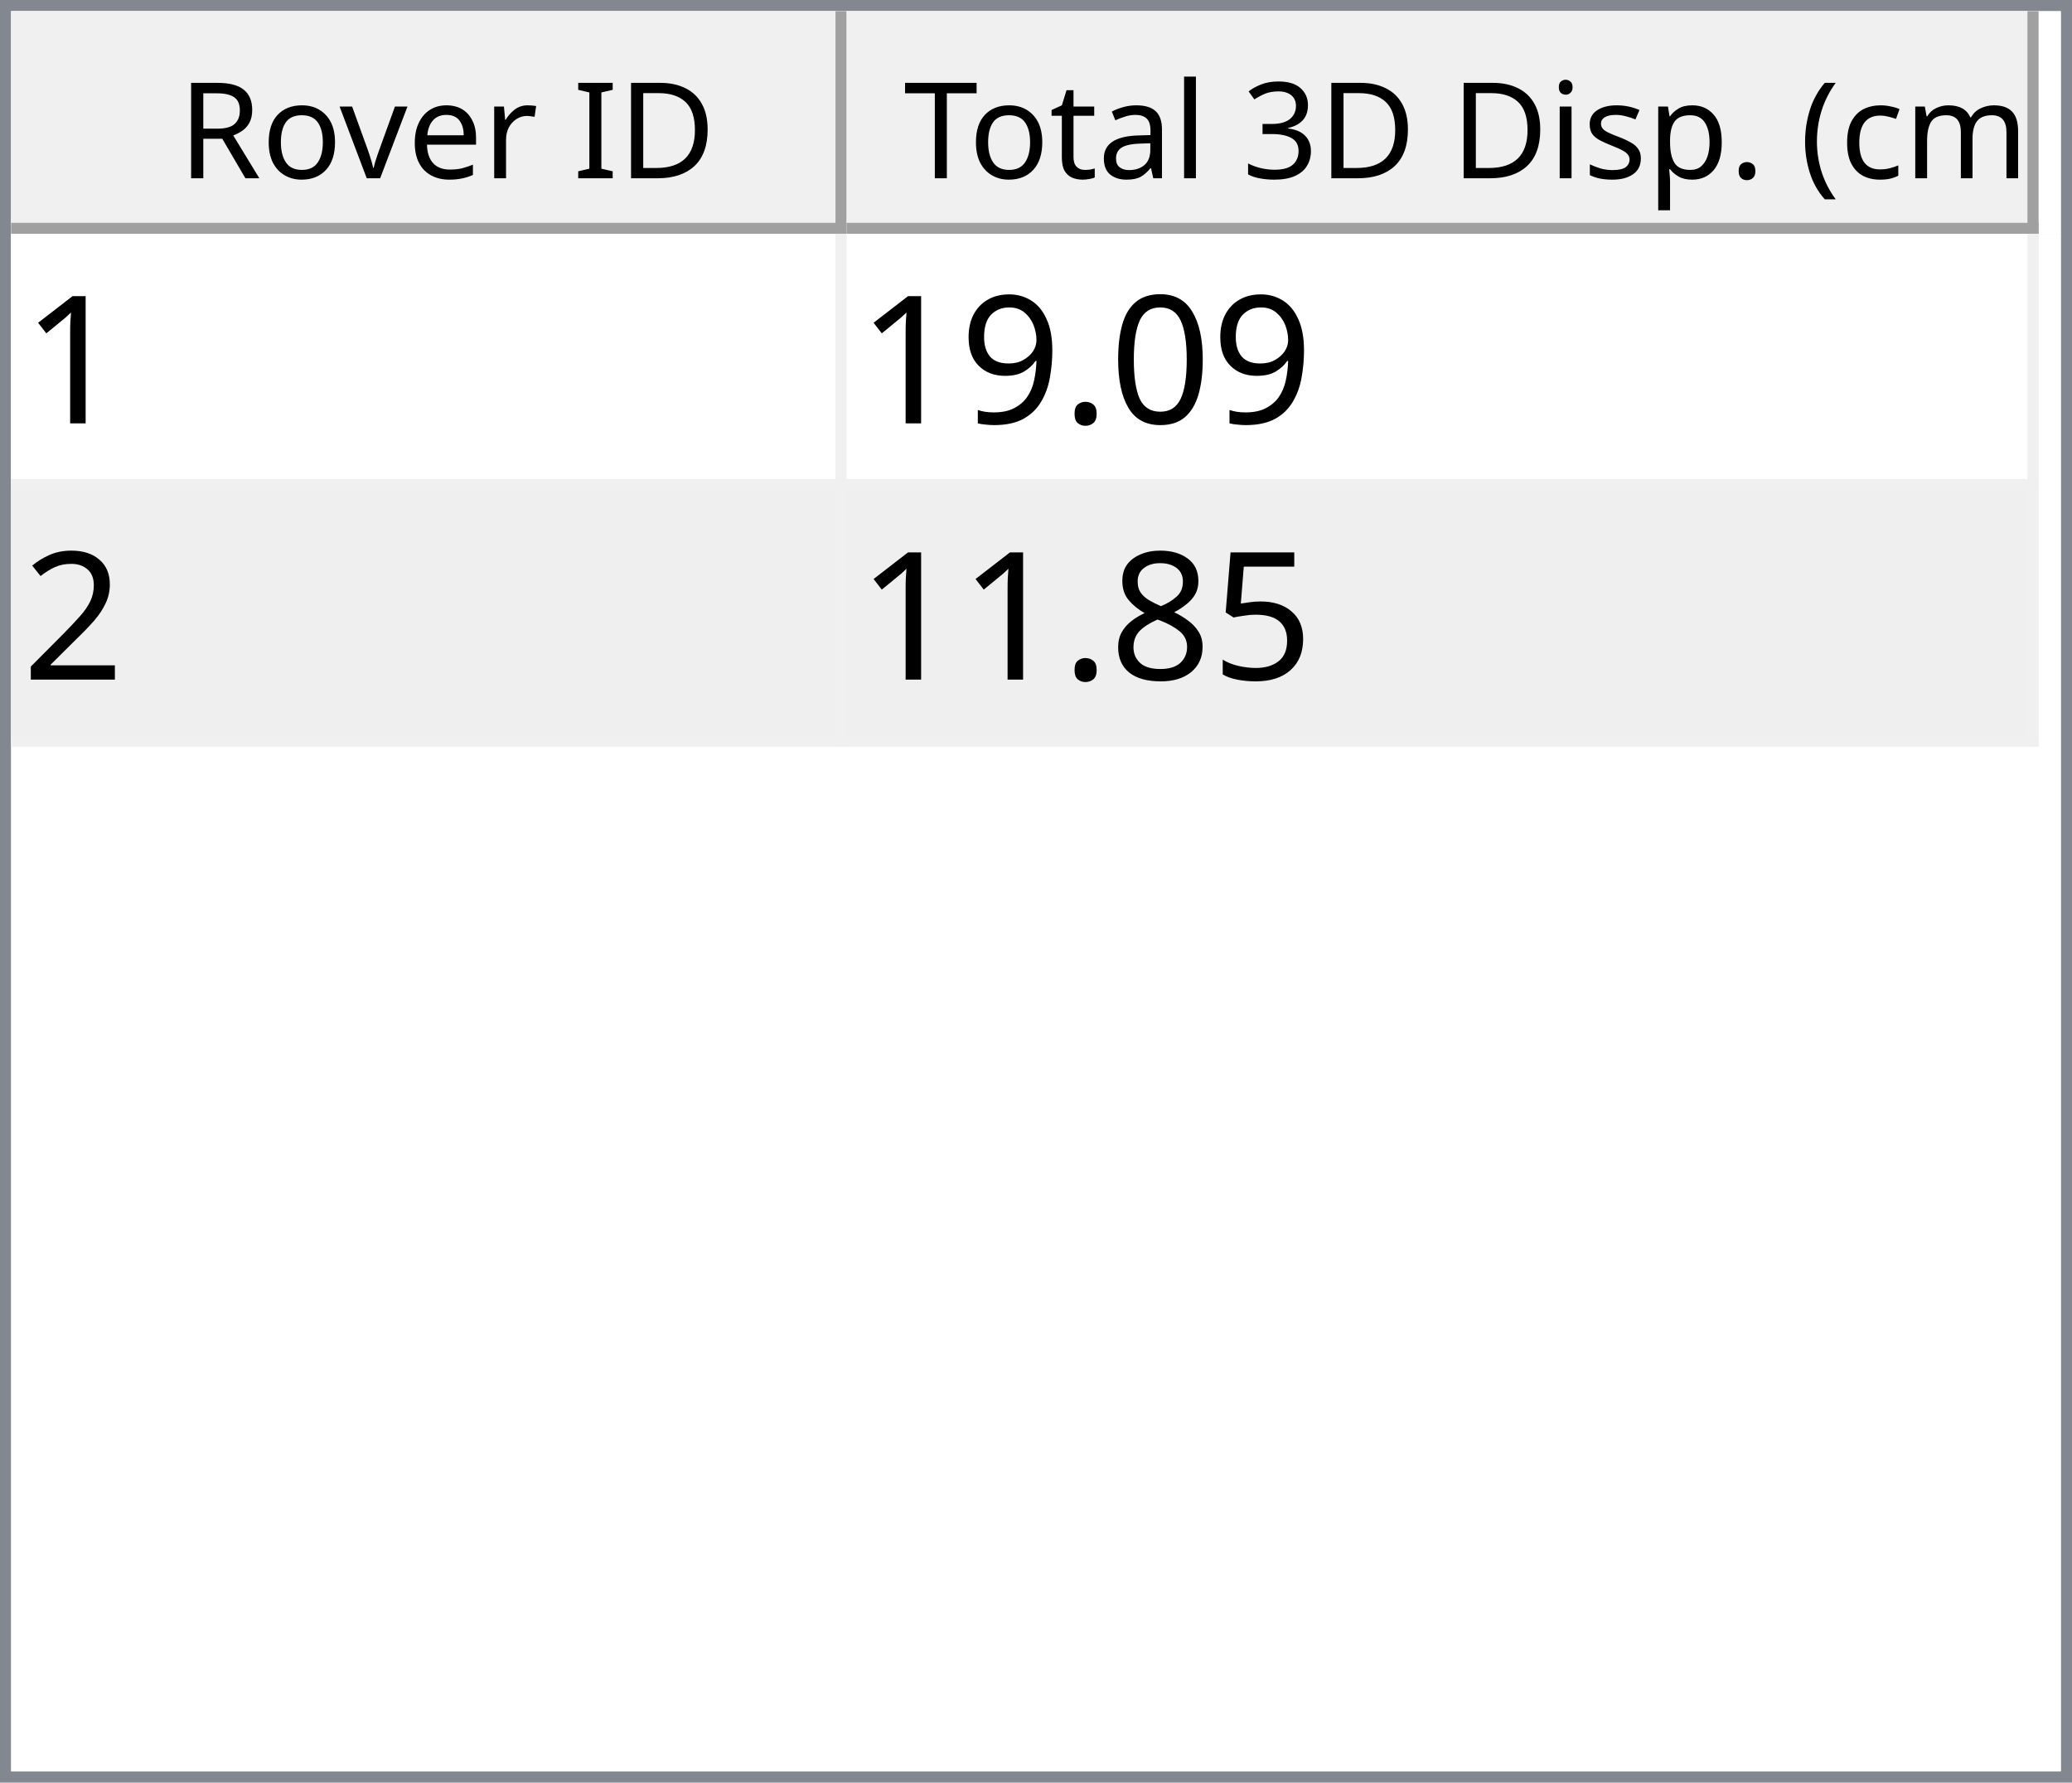
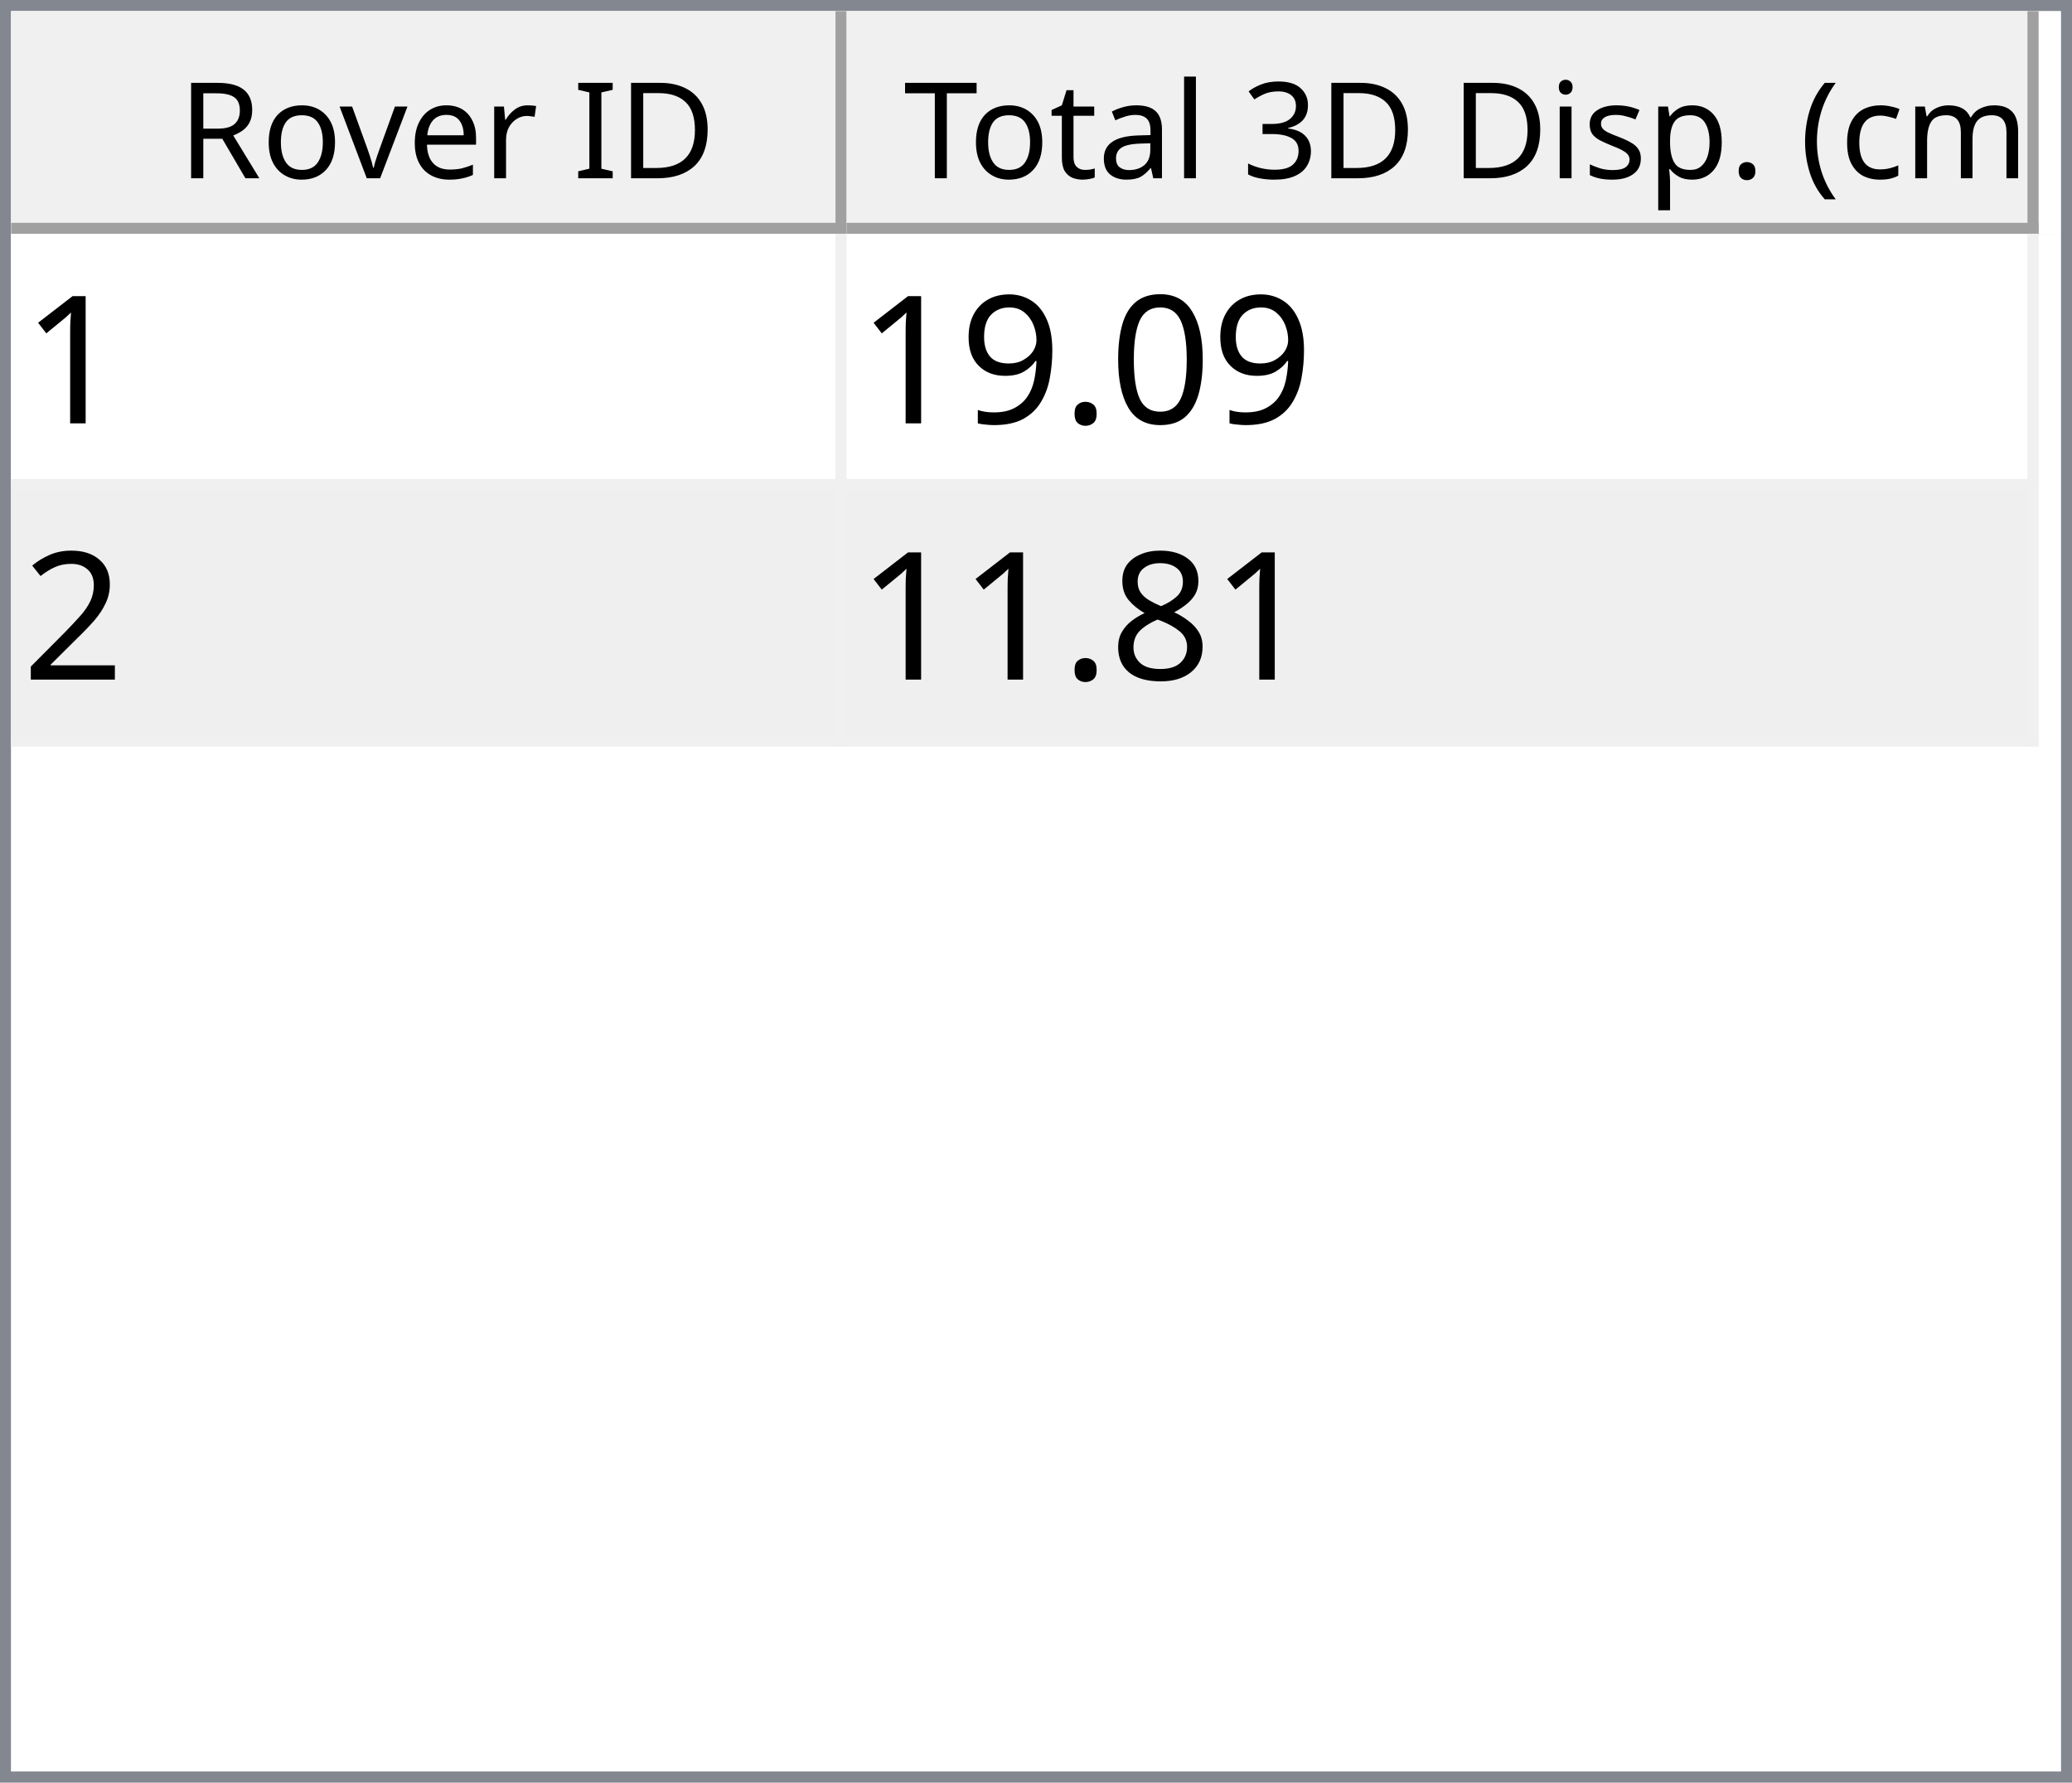
<svg xmlns="http://www.w3.org/2000/svg" style="fill-opacity:1; color-rendering:auto; color-interpolation:auto; text-rendering:auto; stroke:black; stroke-linecap:square; stroke-miterlimit:10; shape-rendering:auto; stroke-opacity:1; fill:black; stroke-dasharray:none; font-weight:normal; stroke-width:1; font-family:'Dialog'; font-style:normal; stroke-linejoin:miter; font-size:12px; stroke-dashoffset:0; image-rendering:auto;" width="186" height="160">
  <defs id="genericDefs" />
  <g>
    <defs id="defs1">
      <clipPath clipPathUnits="userSpaceOnUse" id="clipPath1">
        <path d="M0 0 L186 0 L186 160 L0 160 L0 0 Z" />
      </clipPath>
      <clipPath clipPathUnits="userSpaceOnUse" id="clipPath2">
        <path d="M0 0 L0 160 L186 160 L186 0 Z" />
      </clipPath>
      <clipPath clipPathUnits="userSpaceOnUse" id="clipPath3">
        <path d="M0 0 L0 20 L184 20 L184 0 Z" />
      </clipPath>
      <clipPath clipPathUnits="userSpaceOnUse" id="clipPath4">
        <path d="M0 0 L0 20 L75 20 L75 0 Z" />
      </clipPath>
      <clipPath clipPathUnits="userSpaceOnUse" id="clipPath5">
        <path d="M1 1 L1 19 L74 19 L74 1 Z" />
      </clipPath>
      <clipPath clipPathUnits="userSpaceOnUse" id="clipPath6">
        <path d="M0 0 L0 18 L73 18 L73 0 Z" />
      </clipPath>
      <clipPath clipPathUnits="userSpaceOnUse" id="clipPath7">
        <path d="M-0.5 -0.5 L-0.5 19.5 L74.5 19.5 L74.5 -0.5 Z" />
      </clipPath>
      <clipPath clipPathUnits="userSpaceOnUse" id="clipPath8">
        <path d="M0 0 L0 20 L107 20 L107 0 Z" />
      </clipPath>
      <clipPath clipPathUnits="userSpaceOnUse" id="clipPath9">
        <path d="M1 1 L1 19 L106 19 L106 1 Z" />
      </clipPath>
      <clipPath clipPathUnits="userSpaceOnUse" id="clipPath10">
        <path d="M0 0 L0 18 L105 18 L105 0 Z" />
      </clipPath>
      <clipPath clipPathUnits="userSpaceOnUse" id="clipPath11">
        <path d="M-0.5 -0.5 L-0.5 19.5 L106.5 19.5 L106.5 -0.5 Z" />
      </clipPath>
      <clipPath clipPathUnits="userSpaceOnUse" id="clipPath12">
        <path d="M0 0 L0 138 L184 138 L184 0 Z" />
      </clipPath>
      <clipPath clipPathUnits="userSpaceOnUse" id="clipPath13">
        <path d="M0 0 L0 46 L182 46 L182 0 Z" />
      </clipPath>
      <clipPath clipPathUnits="userSpaceOnUse" id="clipPath14">
        <path d="M-0.5 -0.5 L-0.5 45.5 L181.5 45.5 L181.5 -0.5 Z" />
      </clipPath>
      <clipPath clipPathUnits="userSpaceOnUse" id="clipPath15">
        <path d="M0 0 L0 22 L74 22 L74 0 Z" />
      </clipPath>
      <clipPath clipPathUnits="userSpaceOnUse" id="clipPath16">
        <path d="M0 0 L0 22 L106 22 L106 0 Z" />
      </clipPath>
      <font horiz-adv-x="64.551" id="font1">
        <font-face ascent="107.91" descent="25.098" units-per-em="100" style="font-style:normal; font-family:Segoe UI; font-weight:normal;" />
        <missing-glyph horiz-adv-x="64.551" d="M8.109 0 L8.109 68.266 L56.453 68.266 L56.453 0 L8.109 0 ZM15.328 7.234 L49.219 7.234 L49.219 61.031 L15.328 61.031 L15.328 7.234 Z" />
        <glyph unicode="D" horiz-adv-x="70.117" d="M9.188 0 L9.188 70.016 L28.516 70.016 Q65.531 70.016 65.531 35.891 Q65.531 19.672 55.25 9.836 Q44.969 0 27.734 0 L9.188 0 ZM17.391 62.594 L17.391 7.422 L27.828 7.422 Q41.609 7.422 49.273 14.797 Q56.938 22.172 56.938 35.688 Q56.938 62.594 28.328 62.594 L17.391 62.594 Z" />
        <glyph unicode="I" horiz-adv-x="26.611" d="M17.391 0 L9.188 0 L9.188 70.016 L17.391 70.016 L17.391 0 Z" />
        <glyph unicode=" " horiz-adv-x="27.393" d="" />
        <glyph unicode="r" horiz-adv-x="34.766" d="M34.188 41.891 Q32.078 43.5 28.125 43.5 Q23 43.5 19.555 38.672 Q16.109 33.844 16.109 25.484 L16.109 0 L8.109 0 L8.109 50 L16.109 50 L16.109 39.703 L16.312 39.703 Q18.016 44.969 21.531 47.922 Q25.047 50.875 29.391 50.875 Q32.516 50.875 34.188 50.203 L34.188 41.891 Z" />
        <glyph unicode="e" horiz-adv-x="52.295" d="M48.297 23 L12.984 23 Q13.188 14.656 17.484 10.109 Q21.781 5.562 29.297 5.562 Q37.75 5.562 44.828 11.141 L44.828 3.609 Q38.234 -1.172 27.391 -1.172 Q16.797 -1.172 10.742 5.641 Q4.688 12.453 4.688 24.812 Q4.688 36.469 11.305 43.82 Q17.922 51.172 27.734 51.172 Q37.547 51.172 42.922 44.828 Q48.297 38.484 48.297 27.203 L48.297 23 ZM40.094 29.781 Q40.047 36.719 36.75 40.578 Q33.453 44.438 27.594 44.438 Q21.922 44.438 17.969 40.383 Q14.016 36.328 13.094 29.781 L40.094 29.781 Z" />
        <glyph unicode="v" horiz-adv-x="47.9" d="M47.406 50 L27.484 0 L19.625 0 L0.688 50 L9.469 50 L22.172 13.672 Q23.578 9.672 23.922 6.688 L24.125 6.688 Q24.609 10.453 25.688 13.484 L38.969 50 L47.406 50 Z" />
        <glyph unicode="o" horiz-adv-x="58.594" d="M29 -1.172 Q17.922 -1.172 11.305 5.836 Q4.688 12.844 4.688 24.422 Q4.688 37.016 11.57 44.094 Q18.453 51.172 30.172 51.172 Q41.359 51.172 47.633 44.289 Q53.906 37.406 53.906 25.203 Q53.906 13.234 47.141 6.031 Q40.375 -1.172 29 -1.172 ZM29.594 44.438 Q21.875 44.438 17.383 39.188 Q12.891 33.938 12.891 24.703 Q12.891 15.828 17.43 10.695 Q21.969 5.562 29.594 5.562 Q37.359 5.562 41.531 10.594 Q45.703 15.625 45.703 24.906 Q45.703 34.281 41.531 39.359 Q37.359 44.438 29.594 44.438 Z" />
        <glyph unicode="R" horiz-adv-x="59.814" d="M59.375 0 L49.609 0 L37.891 19.625 Q36.281 22.359 34.766 24.289 Q33.25 26.219 31.664 27.438 Q30.078 28.656 28.25 29.219 Q26.422 29.781 24.125 29.781 L17.391 29.781 L17.391 0 L9.188 0 L9.188 70.016 L30.078 70.016 Q34.672 70.016 38.555 68.867 Q42.438 67.719 45.289 65.375 Q48.141 63.031 49.758 59.547 Q51.375 56.062 51.375 51.375 Q51.375 47.703 50.273 44.656 Q49.172 41.609 47.148 39.211 Q45.125 36.812 42.266 35.133 Q39.406 33.453 35.844 32.516 L35.844 32.328 Q37.594 31.547 38.891 30.547 Q40.188 29.547 41.359 28.18 Q42.531 26.812 43.68 25.078 Q44.828 23.344 46.234 21.047 L59.375 0 ZM17.391 62.594 L17.391 37.203 L28.516 37.203 Q31.594 37.203 34.203 38.133 Q36.812 39.062 38.719 40.797 Q40.625 42.531 41.703 45.047 Q42.781 47.562 42.781 50.688 Q42.781 56.297 39.141 59.445 Q35.5 62.594 28.609 62.594 L17.391 62.594 Z" />
        <glyph unicode=")" horiz-adv-x="30.176" d="M8.297 -15.922 L1.172 -15.922 Q16.406 2.344 16.406 26.812 Q16.406 51.469 1.078 70.016 L8.297 70.016 Q23.531 52.156 23.531 26.703 Q23.531 1.375 8.297 -15.922 Z" />
        <glyph unicode="m" horiz-adv-x="86.133" d="M79.109 0 L71.094 0 L71.094 28.719 Q71.094 37.016 68.531 40.727 Q65.969 44.438 59.906 44.438 Q54.781 44.438 51.195 39.75 Q47.609 35.062 47.609 28.516 L47.609 0 L39.594 0 L39.594 29.688 Q39.594 44.438 28.219 44.438 Q22.953 44.438 19.531 40.016 Q16.109 35.594 16.109 28.516 L16.109 0 L8.109 0 L8.109 50 L16.109 50 L16.109 42.094 L16.312 42.094 Q21.625 51.172 31.844 51.172 Q36.969 51.172 40.773 48.312 Q44.578 45.453 46 40.828 Q51.562 51.172 62.594 51.172 Q79.109 51.172 79.109 30.812 L79.109 0 Z" />
        <glyph unicode="c" horiz-adv-x="46.191" d="M42.188 2.297 Q36.422 -1.172 28.516 -1.172 Q17.828 -1.172 11.258 5.789 Q4.688 12.75 4.688 23.828 Q4.688 36.188 11.766 43.68 Q18.844 51.172 30.672 51.172 Q37.25 51.172 42.281 48.734 L42.281 40.531 Q36.719 44.438 30.375 44.438 Q22.703 44.438 17.797 38.945 Q12.891 33.453 12.891 24.516 Q12.891 15.719 17.508 10.641 Q22.125 5.562 29.891 5.562 Q36.422 5.562 42.188 9.906 L42.188 2.297 Z" />
        <glyph unicode="(" horiz-adv-x="30.176" d="M29.109 -15.922 L21.969 -15.922 Q6.844 1.375 6.844 26.703 Q6.844 52.156 21.969 70.016 L29.203 70.016 Q13.875 51.469 13.875 26.812 Q13.875 2.344 29.109 -15.922 Z" />
        <glyph unicode="." horiz-adv-x="21.68" d="M10.891 -1.078 Q8.641 -1.078 7.055 0.539 Q5.469 2.156 5.469 4.391 Q5.469 6.641 7.055 8.273 Q8.641 9.906 10.891 9.906 Q13.188 9.906 14.797 8.273 Q16.406 6.641 16.406 4.391 Q16.406 2.156 14.797 0.539 Q13.188 -1.078 10.891 -1.078 Z" />
        <glyph unicode="p" horiz-adv-x="58.789" d="M16.312 7.234 L16.109 7.234 L16.109 -23 L8.109 -23 L8.109 50 L16.109 50 L16.109 41.219 L16.312 41.219 Q22.219 51.172 33.594 51.172 Q43.266 51.172 48.688 44.461 Q54.109 37.75 54.109 26.469 Q54.109 13.922 48 6.375 Q41.891 -1.172 31.297 -1.172 Q21.578 -1.172 16.312 7.234 ZM16.109 27.391 L16.109 20.406 Q16.109 14.203 20.141 9.883 Q24.172 5.562 30.375 5.562 Q37.641 5.562 41.773 11.133 Q45.906 16.703 45.906 26.609 Q45.906 34.969 42.047 39.703 Q38.188 44.438 31.594 44.438 Q24.609 44.438 20.359 39.578 Q16.109 34.719 16.109 27.391 Z" />
        <glyph unicode="s" horiz-adv-x="42.432" d="M5.078 1.812 L5.078 10.406 Q11.625 5.562 19.484 5.562 Q30.031 5.562 30.031 12.594 Q30.031 14.594 29.125 15.992 Q28.219 17.391 26.68 18.461 Q25.141 19.531 23.07 20.383 Q21 21.234 18.609 22.172 Q15.281 23.484 12.766 24.828 Q10.25 26.172 8.57 27.859 Q6.891 29.547 6.031 31.695 Q5.172 33.844 5.172 36.719 Q5.172 40.234 6.789 42.945 Q8.406 45.656 11.086 47.484 Q13.766 49.312 17.211 50.242 Q20.656 51.172 24.312 51.172 Q30.812 51.172 35.938 48.922 L35.938 40.828 Q30.422 44.438 23.25 44.438 Q21 44.438 19.195 43.922 Q17.391 43.406 16.094 42.477 Q14.797 41.547 14.086 40.258 Q13.375 38.969 13.375 37.406 Q13.375 35.453 14.086 34.133 Q14.797 32.812 16.164 31.789 Q17.531 30.766 19.484 29.938 Q21.438 29.109 23.922 28.125 Q27.25 26.859 29.883 25.516 Q32.516 24.172 34.375 22.484 Q36.234 20.797 37.234 18.602 Q38.234 16.406 38.234 13.375 Q38.234 9.672 36.602 6.938 Q34.969 4.203 32.234 2.398 Q29.5 0.594 25.93 -0.289 Q22.359 -1.172 18.453 -1.172 Q10.75 -1.172 5.078 1.812 Z" />
        <glyph unicode="i" horiz-adv-x="24.219" d="M12.203 62.703 Q10.062 62.703 8.547 64.164 Q7.031 65.625 7.031 67.875 Q7.031 70.125 8.547 71.609 Q10.062 73.094 12.203 73.094 Q14.406 73.094 15.945 71.609 Q17.484 70.125 17.484 67.875 Q17.484 65.719 15.945 64.211 Q14.406 62.703 12.203 62.703 ZM16.109 0 L8.109 0 L8.109 50 L16.109 50 L16.109 0 Z" />
        <glyph unicode="3" horiz-adv-x="53.906" d="M46.531 19.828 Q46.531 15.094 44.75 11.211 Q42.969 7.328 39.719 4.57 Q36.469 1.812 31.93 0.297 Q27.391 -1.219 21.922 -1.219 Q11.922 -1.219 6 2.594 L6 11.188 Q13.094 5.609 22.219 5.609 Q25.875 5.609 28.828 6.539 Q31.781 7.469 33.906 9.227 Q36.031 10.984 37.18 13.477 Q38.328 15.969 38.328 19.094 Q38.328 32.812 18.797 32.812 L12.984 32.812 L12.984 39.594 L18.5 39.594 Q35.797 39.594 35.797 52.484 Q35.797 64.406 22.609 64.406 Q15.188 64.406 8.688 59.422 L8.688 67.188 Q15.375 71.188 24.609 71.188 Q29 71.188 32.57 69.969 Q36.141 68.75 38.68 66.555 Q41.219 64.359 42.609 61.281 Q44 58.203 44 54.5 Q44 40.672 30.031 36.719 L30.031 36.531 Q33.594 36.141 36.625 34.797 Q39.656 33.453 41.852 31.305 Q44.047 29.156 45.289 26.25 Q46.531 23.344 46.531 19.828 Z" />
        <glyph unicode="l" horiz-adv-x="24.219" d="M16.109 0 L8.109 0 L8.109 74.031 L16.109 74.031 L16.109 0 Z" />
        <glyph unicode="a" horiz-adv-x="50.879" d="M43.891 0 L35.891 0 L35.891 7.812 L35.688 7.812 Q30.469 -1.172 20.312 -1.172 Q12.844 -1.172 8.617 2.781 Q4.391 6.734 4.391 13.281 Q4.391 27.297 20.906 29.594 L35.891 31.688 Q35.891 44.438 25.594 44.438 Q16.547 44.438 9.281 38.281 L9.281 46.484 Q16.656 51.172 26.266 51.172 Q43.891 51.172 43.891 32.516 L43.891 0 ZM35.891 25.297 L23.828 23.641 Q18.266 22.859 15.43 20.875 Q12.594 18.891 12.594 13.875 Q12.594 10.203 15.211 7.883 Q17.828 5.562 22.172 5.562 Q28.125 5.562 32.008 9.742 Q35.891 13.922 35.891 20.312 L35.891 25.297 Z" />
        <glyph unicode="t" horiz-adv-x="33.887" d="M31.297 0.484 Q28.469 -1.078 23.828 -1.078 Q10.688 -1.078 10.688 13.578 L10.688 43.172 L2.094 43.172 L2.094 50 L10.688 50 L10.688 62.203 L18.703 64.797 L18.703 50 L31.297 50 L31.297 43.172 L18.703 43.172 L18.703 14.984 Q18.703 9.969 20.414 7.82 Q22.125 5.672 26.078 5.672 Q29.109 5.672 31.297 7.328 L31.297 0.484 Z" />
        <glyph unicode="T" horiz-adv-x="52.393" d="M50.594 62.594 L30.375 62.594 L30.375 0 L22.172 0 L22.172 62.594 L2 62.594 L2 70.016 L50.594 70.016 L50.594 62.594 Z" />
      </font>
      <font horiz-adv-x="75.0" id="font2">
        <font-face ascent="100.537" descent="21.973" units-per-em="100" style="font-style:normal; font-family:sans-serif; font-weight:normal;" />
        <missing-glyph horiz-adv-x="75.0" d="M12.5 0 L12.5 62.5 L62.5 62.5 L62.5 0 L12.5 0 ZM14.062 1.562 L60.938 1.562 L60.938 60.938 L14.062 60.938 L14.062 1.562 Z" />
        <glyph unicode="1" horiz-adv-x="55.615" d="M37.25 0 L28.469 0 L28.469 56 Q25.297 52.984 20.141 49.953 Q14.984 46.922 10.891 45.406 L10.891 53.906 Q18.266 57.375 23.781 62.305 Q29.297 67.234 31.594 71.875 L37.25 71.875 L37.25 0 Z" />
        <glyph unicode="0" horiz-adv-x="55.615" d="M4.156 35.297 Q4.156 48 6.766 55.742 Q9.375 63.484 14.523 67.68 Q19.672 71.875 27.484 71.875 Q33.25 71.875 37.594 69.555 Q41.938 67.234 44.773 62.867 Q47.609 58.5 49.219 52.227 Q50.828 45.953 50.828 35.297 Q50.828 22.703 48.242 14.969 Q45.656 7.234 40.508 3.008 Q35.359 -1.219 27.484 -1.219 Q17.141 -1.219 11.234 6.203 Q4.156 15.141 4.156 35.297 ZM13.188 35.297 Q13.188 17.672 17.312 11.836 Q21.438 6 27.484 6 Q33.547 6 37.672 11.859 Q41.797 17.719 41.797 35.297 Q41.797 52.984 37.672 58.789 Q33.547 64.594 27.391 64.594 Q21.344 64.594 17.719 59.469 Q13.188 52.938 13.188 35.297 Z" />
        <glyph unicode="." horiz-adv-x="27.783" d="M9.078 0 L9.078 10.016 L19.094 10.016 L19.094 0 L9.078 0 Z" />
        <glyph unicode="9" horiz-adv-x="55.615" d="M5.469 16.547 L13.922 17.328 Q14.984 11.375 18.016 8.688 Q21.047 6 25.781 6 Q29.828 6 32.883 7.859 Q35.938 9.719 37.891 12.82 Q39.844 15.922 41.164 21.195 Q42.484 26.469 42.484 31.938 Q42.484 32.516 42.438 33.688 Q39.797 29.5 35.234 26.883 Q30.672 24.266 25.344 24.266 Q16.453 24.266 10.305 30.711 Q4.156 37.156 4.156 47.703 Q4.156 58.594 10.578 65.234 Q17 71.875 26.656 71.875 Q33.641 71.875 39.43 68.117 Q45.219 64.359 48.219 57.398 Q51.219 50.438 51.219 37.25 Q51.219 23.531 48.242 15.406 Q45.266 7.281 39.383 3.031 Q33.5 -1.219 25.594 -1.219 Q17.188 -1.219 11.867 3.445 Q6.547 8.109 5.469 16.547 ZM41.453 48.141 Q41.453 55.719 37.43 60.156 Q33.406 64.594 27.734 64.594 Q21.875 64.594 17.531 59.812 Q13.188 55.031 13.188 47.406 Q13.188 40.578 17.312 36.305 Q21.438 32.031 27.484 32.031 Q33.594 32.031 37.523 36.305 Q41.453 40.578 41.453 48.141 Z" />
        <glyph unicode="2" horiz-adv-x="55.615" d="M50.344 8.453 L50.344 0 L3.031 0 Q2.938 3.172 4.047 6.109 Q5.859 10.938 9.836 15.625 Q13.812 20.312 21.344 26.469 Q33.016 36.031 37.117 41.625 Q41.219 47.219 41.219 52.203 Q41.219 57.422 37.477 61.008 Q33.734 64.594 27.734 64.594 Q21.391 64.594 17.578 60.789 Q13.766 56.984 13.719 50.25 L4.688 51.172 Q5.609 61.281 11.664 66.578 Q17.719 71.875 27.938 71.875 Q38.234 71.875 44.242 66.164 Q50.25 60.453 50.25 52 Q50.25 47.703 48.492 43.555 Q46.734 39.406 42.656 34.812 Q38.578 30.219 29.109 22.219 Q21.188 15.578 18.945 13.211 Q16.703 10.844 15.234 8.453 L50.344 8.453 Z" />
-         <glyph unicode="5" horiz-adv-x="55.615" d="M4.156 18.75 L13.375 19.531 Q14.406 12.797 18.141 9.398 Q21.875 6 27.156 6 Q33.5 6 37.891 10.789 Q42.281 15.578 42.281 23.484 Q42.281 31 38.062 35.352 Q33.844 39.703 27 39.703 Q22.75 39.703 19.336 37.773 Q15.922 35.844 13.969 32.766 L5.719 33.844 L12.641 70.609 L48.25 70.609 L48.25 62.203 L19.672 62.203 L15.828 42.969 Q22.266 47.469 29.344 47.469 Q38.719 47.469 45.164 40.969 Q51.609 34.469 51.609 24.266 Q51.609 14.547 45.953 7.469 Q39.062 -1.219 27.156 -1.219 Q17.391 -1.219 11.211 4.25 Q5.031 9.719 4.156 18.75 Z" />
        <glyph unicode="8" horiz-adv-x="55.615" d="M17.672 38.812 Q12.203 40.828 9.57 44.539 Q6.938 48.25 6.938 53.422 Q6.938 61.234 12.555 66.555 Q18.172 71.875 27.484 71.875 Q36.859 71.875 42.578 66.43 Q48.297 60.984 48.297 53.172 Q48.297 48.188 45.68 44.508 Q43.062 40.828 37.75 38.812 Q44.344 36.672 47.781 31.883 Q51.219 27.094 51.219 20.453 Q51.219 11.281 44.727 5.031 Q38.234 -1.219 27.641 -1.219 Q17.047 -1.219 10.547 5.055 Q4.047 11.328 4.047 20.703 Q4.047 27.688 7.594 32.398 Q11.141 37.109 17.672 38.812 ZM15.922 53.719 Q15.922 48.641 19.195 45.414 Q22.469 42.188 27.688 42.188 Q32.766 42.188 36.016 45.383 Q39.266 48.578 39.266 53.219 Q39.266 58.062 35.914 61.359 Q32.562 64.656 27.594 64.656 Q22.562 64.656 19.242 61.43 Q15.922 58.203 15.922 53.719 ZM13.094 20.656 Q13.094 16.891 14.875 13.375 Q16.656 9.859 20.172 7.93 Q23.688 6 27.734 6 Q34.031 6 38.133 10.055 Q42.234 14.109 42.234 20.359 Q42.234 26.703 38.016 30.859 Q33.797 35.016 27.438 35.016 Q21.234 35.016 17.164 30.914 Q13.094 26.812 13.094 20.656 Z" />
      </font>
    </defs>
    <g style="fill:white; stroke:white;">
      <rect x="0" y="0" width="186" style="clip-path:url(#clipPath1); stroke:none;" height="160" />
    </g>
    <g style="fill:white; text-rendering:optimizeSpeed; color-rendering:optimizeSpeed; image-rendering:optimizeSpeed; shape-rendering:crispEdges; stroke:white; color-interpolation:sRGB;">
      <rect x="0" width="186" height="160" y="0" style="stroke:none;" />
      <path style="stroke:none;" d="M0 160 L186 160 L186 0 L0 0 Z" />
    </g>
    <g style="fill:rgb(240,240,240); font-family:'Segoe UI'; stroke:rgb(240,240,240);">
      <rect x="0" y="0" width="186" style="clip-path:url(#clipPath2); stroke:none;" height="160" />
    </g>
    <g style="fill:rgb(130,135,144); font-family:'Segoe UI'; stroke:rgb(130,135,144);">
      <path d="M0 0 L186 0 L186 160 L0 160 L0 0 ZM1 1 L185 1 L185 159 L1 159 L1 1 Z" style="fill-rule:evenodd; clip-path:url(#clipPath2); stroke:none;" />
    </g>
    <g style="fill:white; font-family:'Segoe UI'; stroke:white;" transform="translate(1,1)">
      <rect x="0" y="0" width="184" style="clip-path:url(#clipPath3); stroke:none;" height="20" />
    </g>
    <g style="fill:rgb(240,240,240); font-family:'Segoe UI'; stroke:rgb(240,240,240);" transform="translate(1,1)">
      <rect x="0" y="0" width="75" style="clip-path:url(#clipPath4); stroke:none;" height="20" />
    </g>
    <g style="font-family:'Segoe UI';" transform="translate(2,2)">
      <text x="14" xml:space="preserve" y="14" style="clip-path:url(#clipPath6); stroke:none;">Rover ID</text>
    </g>
    <g style="fill:rgb(160,160,160); font-family:'Segoe UI'; stroke:rgb(160,160,160); stroke-linejoin:bevel;" transform="translate(1.5,1.5)">
      <line x1="74" x2="74" y1="0" style="fill:none; clip-path:url(#clipPath7);" y2="19" />
    </g>
    <g style="fill:rgb(160,160,160); font-family:'Segoe UI'; stroke:rgb(160,160,160); stroke-linejoin:bevel;" transform="matrix(1,0,0,1,1,1) translate(0.5,0.5)">
      <line x1="0" x2="74" y1="19" style="fill:none; clip-path:url(#clipPath7);" y2="19" />
    </g>
    <g style="fill:rgb(240,240,240); font-family:'Segoe UI'; stroke:rgb(240,240,240);" transform="translate(76,1)">
      <rect x="0" y="0" width="107" style="clip-path:url(#clipPath8); stroke:none;" height="20" />
    </g>
    <g style="font-family:'Segoe UI';" transform="translate(77,2)">
      <text x="1" xml:space="preserve" y="14" style="clip-path:url(#clipPath10); stroke:none;"> Total 3D Disp. (cm)</text>
    </g>
    <g style="fill:rgb(160,160,160); font-family:'Segoe UI'; stroke:rgb(160,160,160); stroke-linejoin:bevel;" transform="translate(76.5,1.5)">
      <line x1="106" x2="106" y1="0" style="fill:none; clip-path:url(#clipPath11);" y2="19" />
    </g>
    <g style="fill:rgb(160,160,160); font-family:'Segoe UI'; stroke:rgb(160,160,160); stroke-linejoin:bevel;" transform="matrix(1,0,0,1,76,1) translate(0.5,0.5)">
      <line x1="0" x2="106" y1="19" style="fill:none; clip-path:url(#clipPath11);" y2="19" />
    </g>
    <g style="fill:white; font-family:'Segoe UI'; stroke:white;" transform="translate(1,21)">
      <rect x="0" y="0" width="184" style="clip-path:url(#clipPath12); stroke:none;" height="138" />
    </g>
    <g style="fill:rgb(240,240,240); font-size:16px; font-family:sans-serif; stroke:rgb(240,240,240);" transform="translate(1,21)">
      <rect x="0" y="0" width="182" style="clip-path:url(#clipPath13); stroke:none;" height="46" />
      <line transform="translate(0.5,0.5)" x1="0" x2="181" y1="22" style="clip-path:url(#clipPath14); fill:none; stroke-linejoin:bevel;" y2="22" />
    </g>
    <g transform="matrix(1,0,0,1,1,21) translate(0.5,0.5)" style="fill:rgb(240,240,240); font-size:16px; font-family:sans-serif; stroke:rgb(240,240,240); stroke-linejoin:bevel;">
      <line x1="0" x2="181" y1="45" style="fill:none; clip-path:url(#clipPath14);" y2="45" />
    </g>
    <g transform="matrix(1,0,0,1,1,21) translate(0.5,0.5)" style="fill:rgb(240,240,240); font-size:16px; font-family:sans-serif; stroke:rgb(240,240,240); stroke-linejoin:bevel;">
      <line x1="74" x2="74" y1="0" style="fill:none; clip-path:url(#clipPath14);" y2="45" />
    </g>
    <g transform="matrix(1,0,0,1,1,21) translate(0.5,0.5)" style="fill:rgb(240,240,240); font-size:16px; font-family:sans-serif; stroke:rgb(240,240,240); stroke-linejoin:bevel;">
      <line x1="181" x2="181" y1="0" style="fill:none; clip-path:url(#clipPath14);" y2="45" />
    </g>
    <g style="fill:white; font-size:16px; font-family:sans-serif; stroke:white;" transform="matrix(1,0,0,1,1,21)">
      <rect x="0" y="0" width="74" style="clip-path:url(#clipPath15); stroke:none;" height="22" />
      <text x="1" y="17" style="fill:black; clip-path:url(#clipPath15); stroke:none;" xml:space="preserve">1</text>
    </g>
    <g style="fill:white; font-size:16px; font-family:sans-serif; stroke:white;" transform="matrix(1,0,0,1,1,21) translate(75,0)">
      <rect x="0" y="0" width="106" style="clip-path:url(#clipPath16); stroke:none;" height="22" />
      <text x="1" y="17" style="fill:black; clip-path:url(#clipPath16); stroke:none;" xml:space="preserve">19.09</text>
    </g>
    <g style="fill:rgb(239,239,239); font-size:16px; font-family:sans-serif; stroke:rgb(239,239,239);" transform="matrix(1,0,0,1,1,21) translate(0,23)">
      <rect x="0" y="0" width="74" style="clip-path:url(#clipPath15); stroke:none;" height="22" />
      <text x="1" y="17" style="fill:black; clip-path:url(#clipPath15); stroke:none;" xml:space="preserve">2</text>
    </g>
    <g style="fill:rgb(239,239,239); font-size:16px; font-family:sans-serif; stroke:rgb(239,239,239);" transform="matrix(1,0,0,1,1,21) translate(75,23)">
      <rect x="0" y="0" width="106" style="clip-path:url(#clipPath16); stroke:none;" height="22" />
-       <text x="1" y="17" style="fill:black; clip-path:url(#clipPath16); stroke:none;" xml:space="preserve">11.85</text>
+       <text x="1" y="17" style="fill:black; clip-path:url(#clipPath16); stroke:none;" xml:space="preserve">11.81</text>
    </g>
  </g>
</svg>
